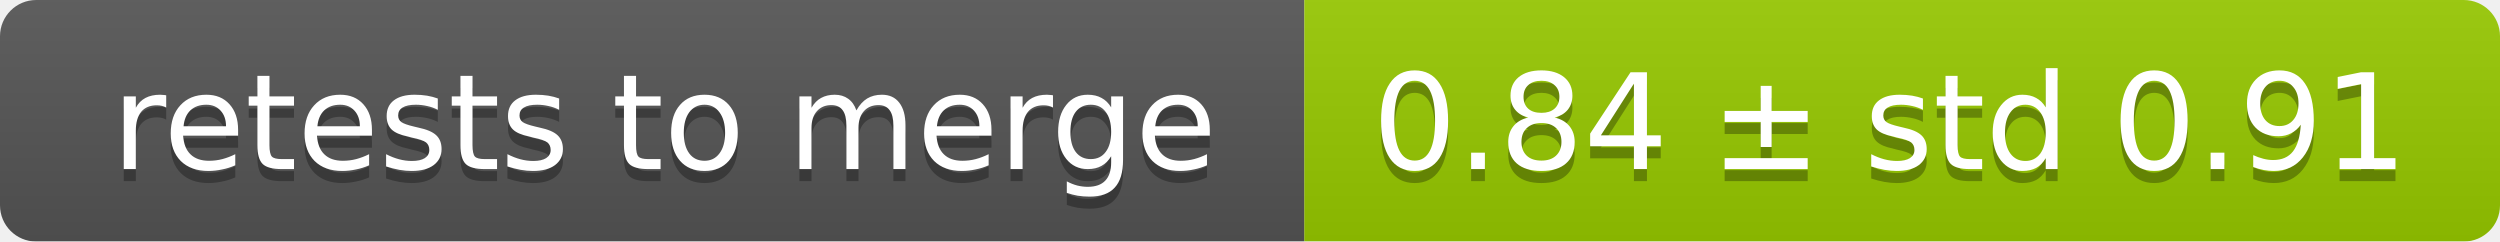
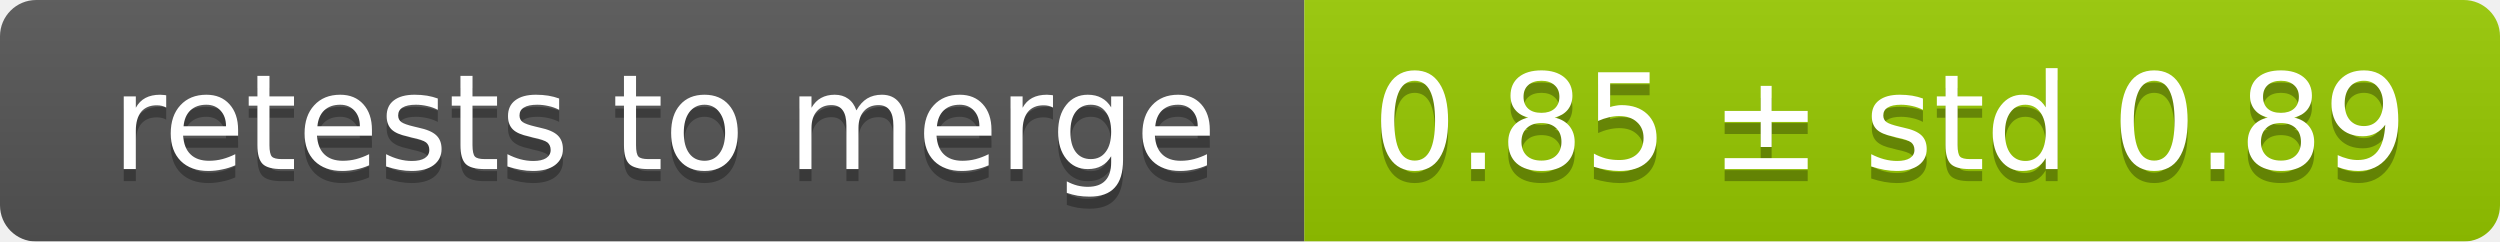
<svg xmlns="http://www.w3.org/2000/svg" width="207" height="20">
  <linearGradient id="smooth" x2="0" y2="100%">
    <stop offset="0" stop-color="#bbb" stop-opacity=".1" />
    <stop offset="1" stop-opacity=".1" />
  </linearGradient>
  <mask id="round">
    <rect width="207" height="20" rx="3" fill="#fff" />
  </mask>
  <g mask="url(#round)">
    <rect width="108" height="20" fill="#555" />
    <rect x="108" width="99" height="20" fill="#97ca00" />
    <rect width="207" height="20" fill="url(#smooth)" />
  </g>
  <g fill="#fff" text-anchor="middle" font-family="DejaVu Sans,Verdana,Geneva,sans-serif" font-size="11">
    <text x="55" y="15" fill="#010101" fill-opacity=".3">retests to merge</text>
    <text x="55" y="14">retests to merge</text>
-     <text x="156.5" y="15" fill="#010101" fill-opacity=".3">0.84 ± std 0.91</text>
-     <text x="156.5" y="14">0.84 ± std 0.91</text>
+     <text x="156.5" y="15" fill="#010101" fill-opacity=".3">0.85 ± std 0.89</text>
+     <text x="156.5" y="14">0.85 ± std 0.89</text>
  </g>
</svg>
